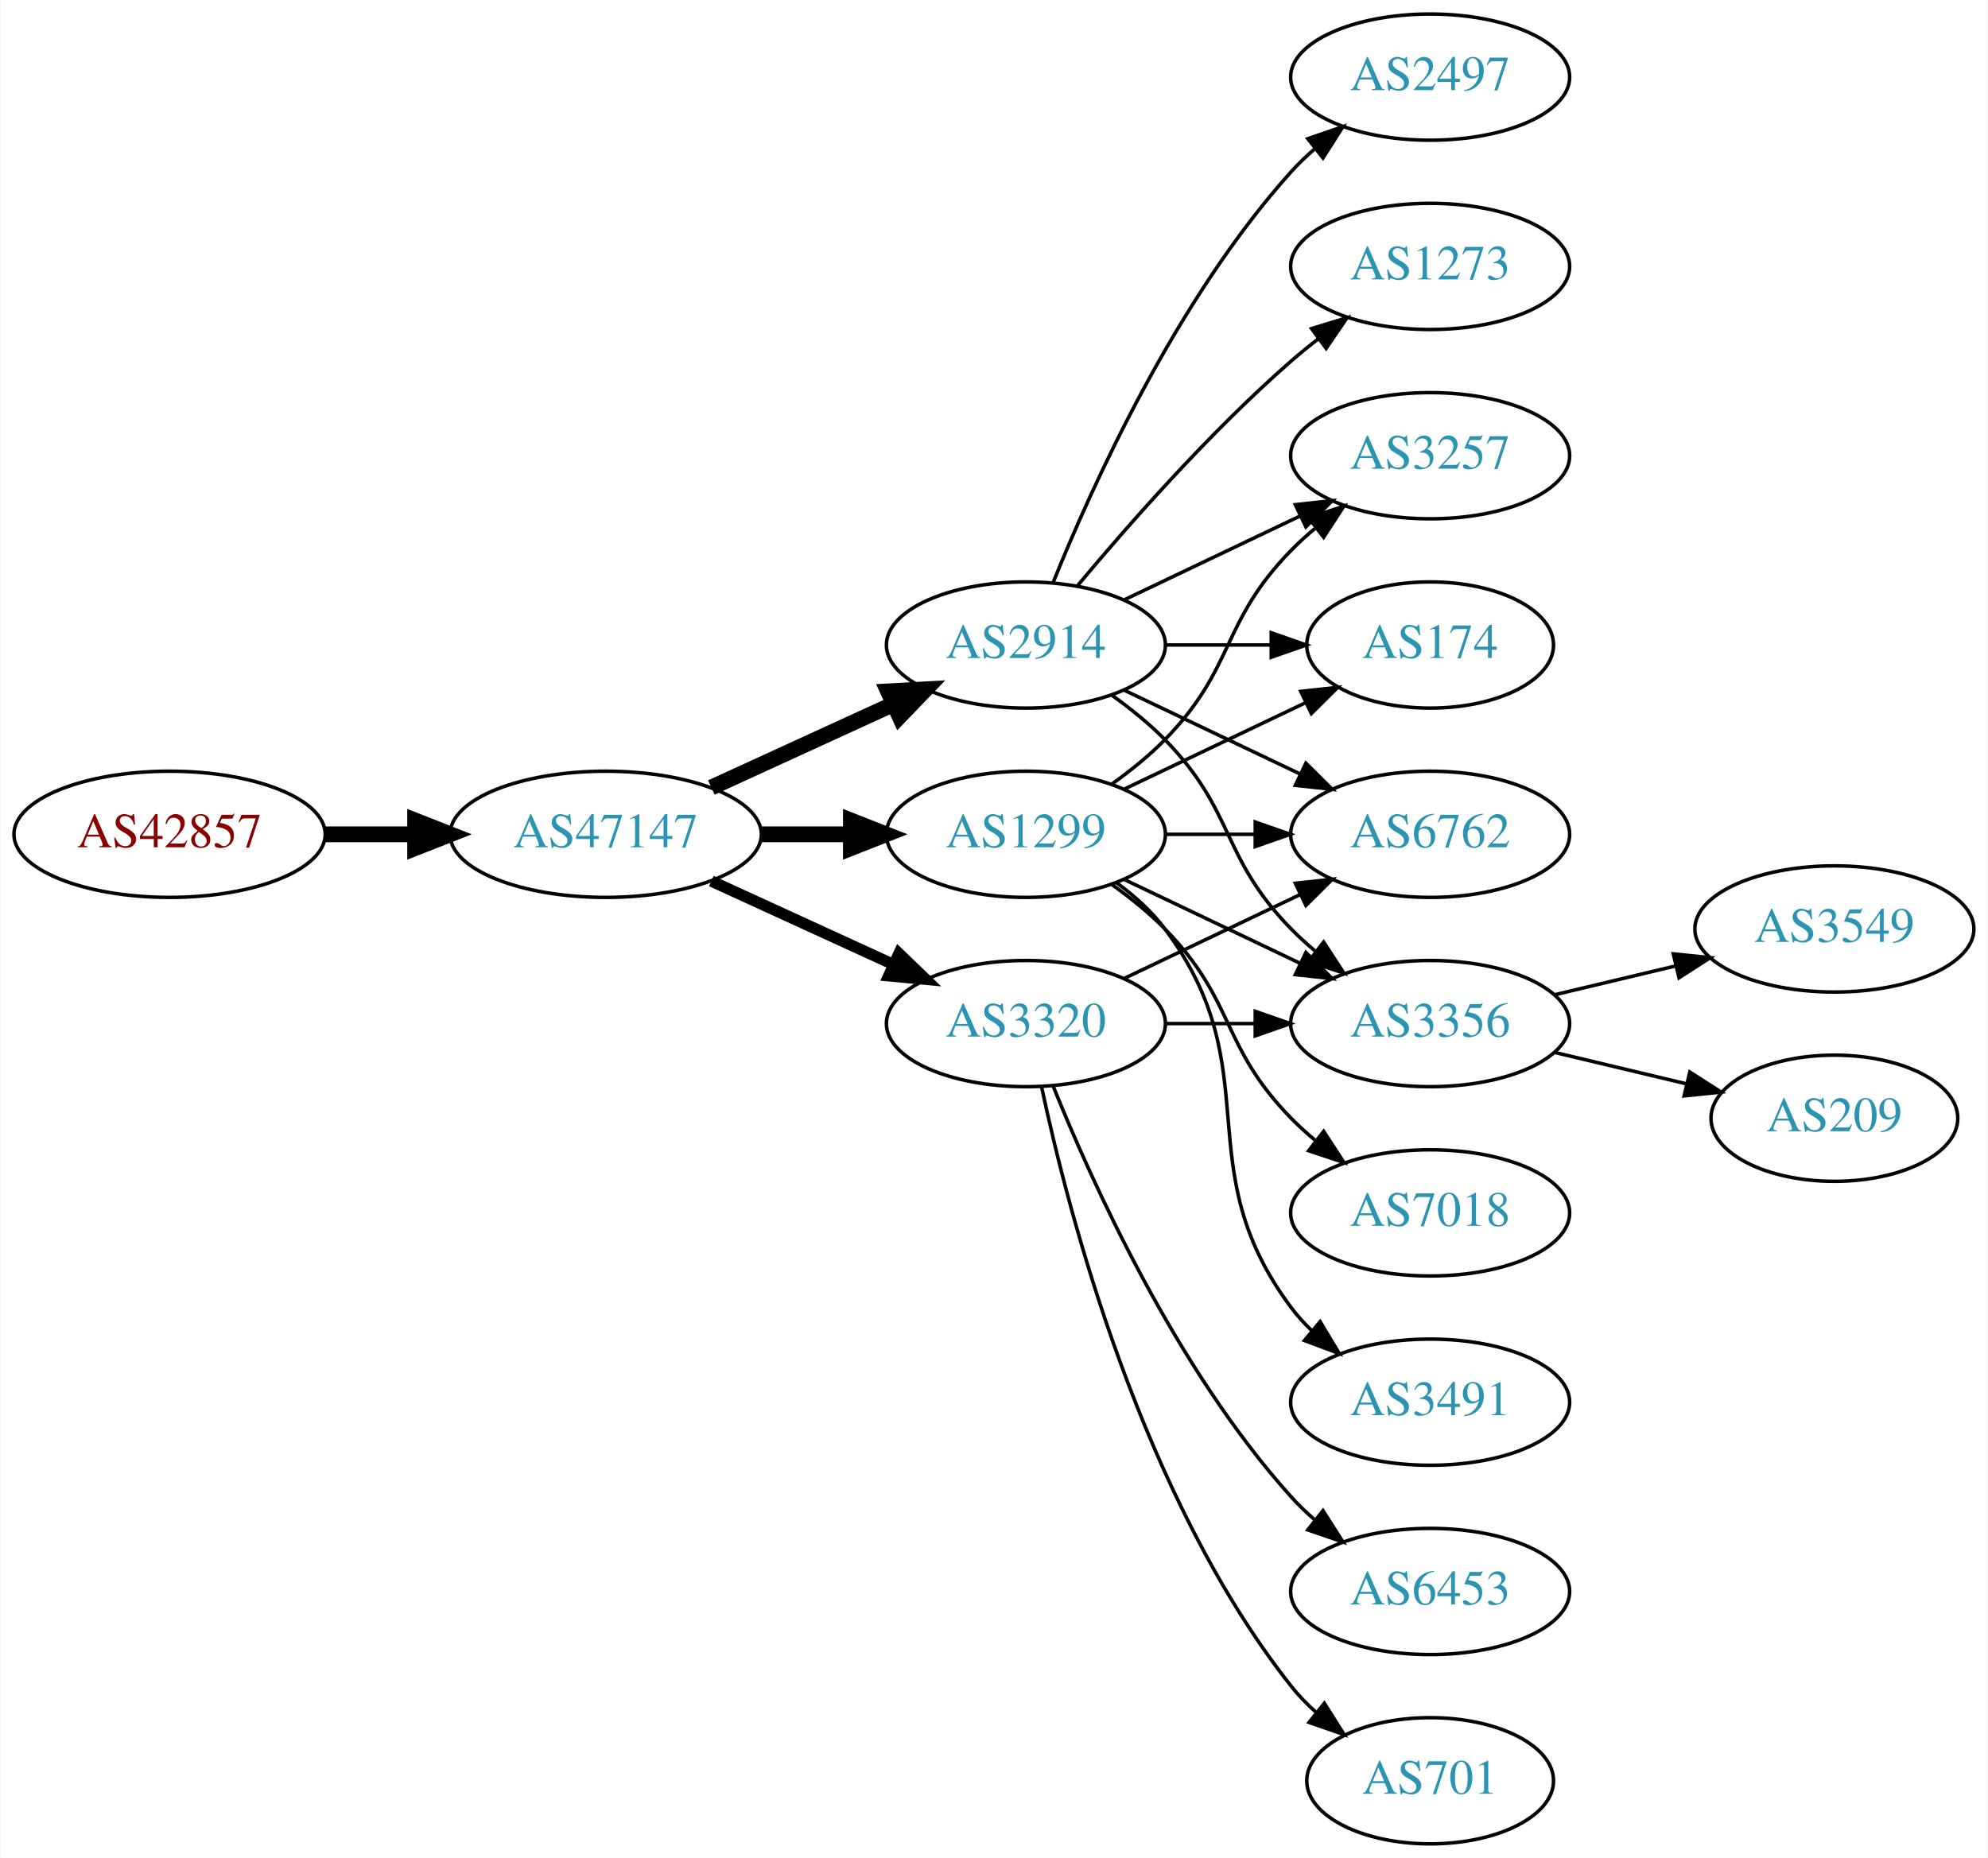
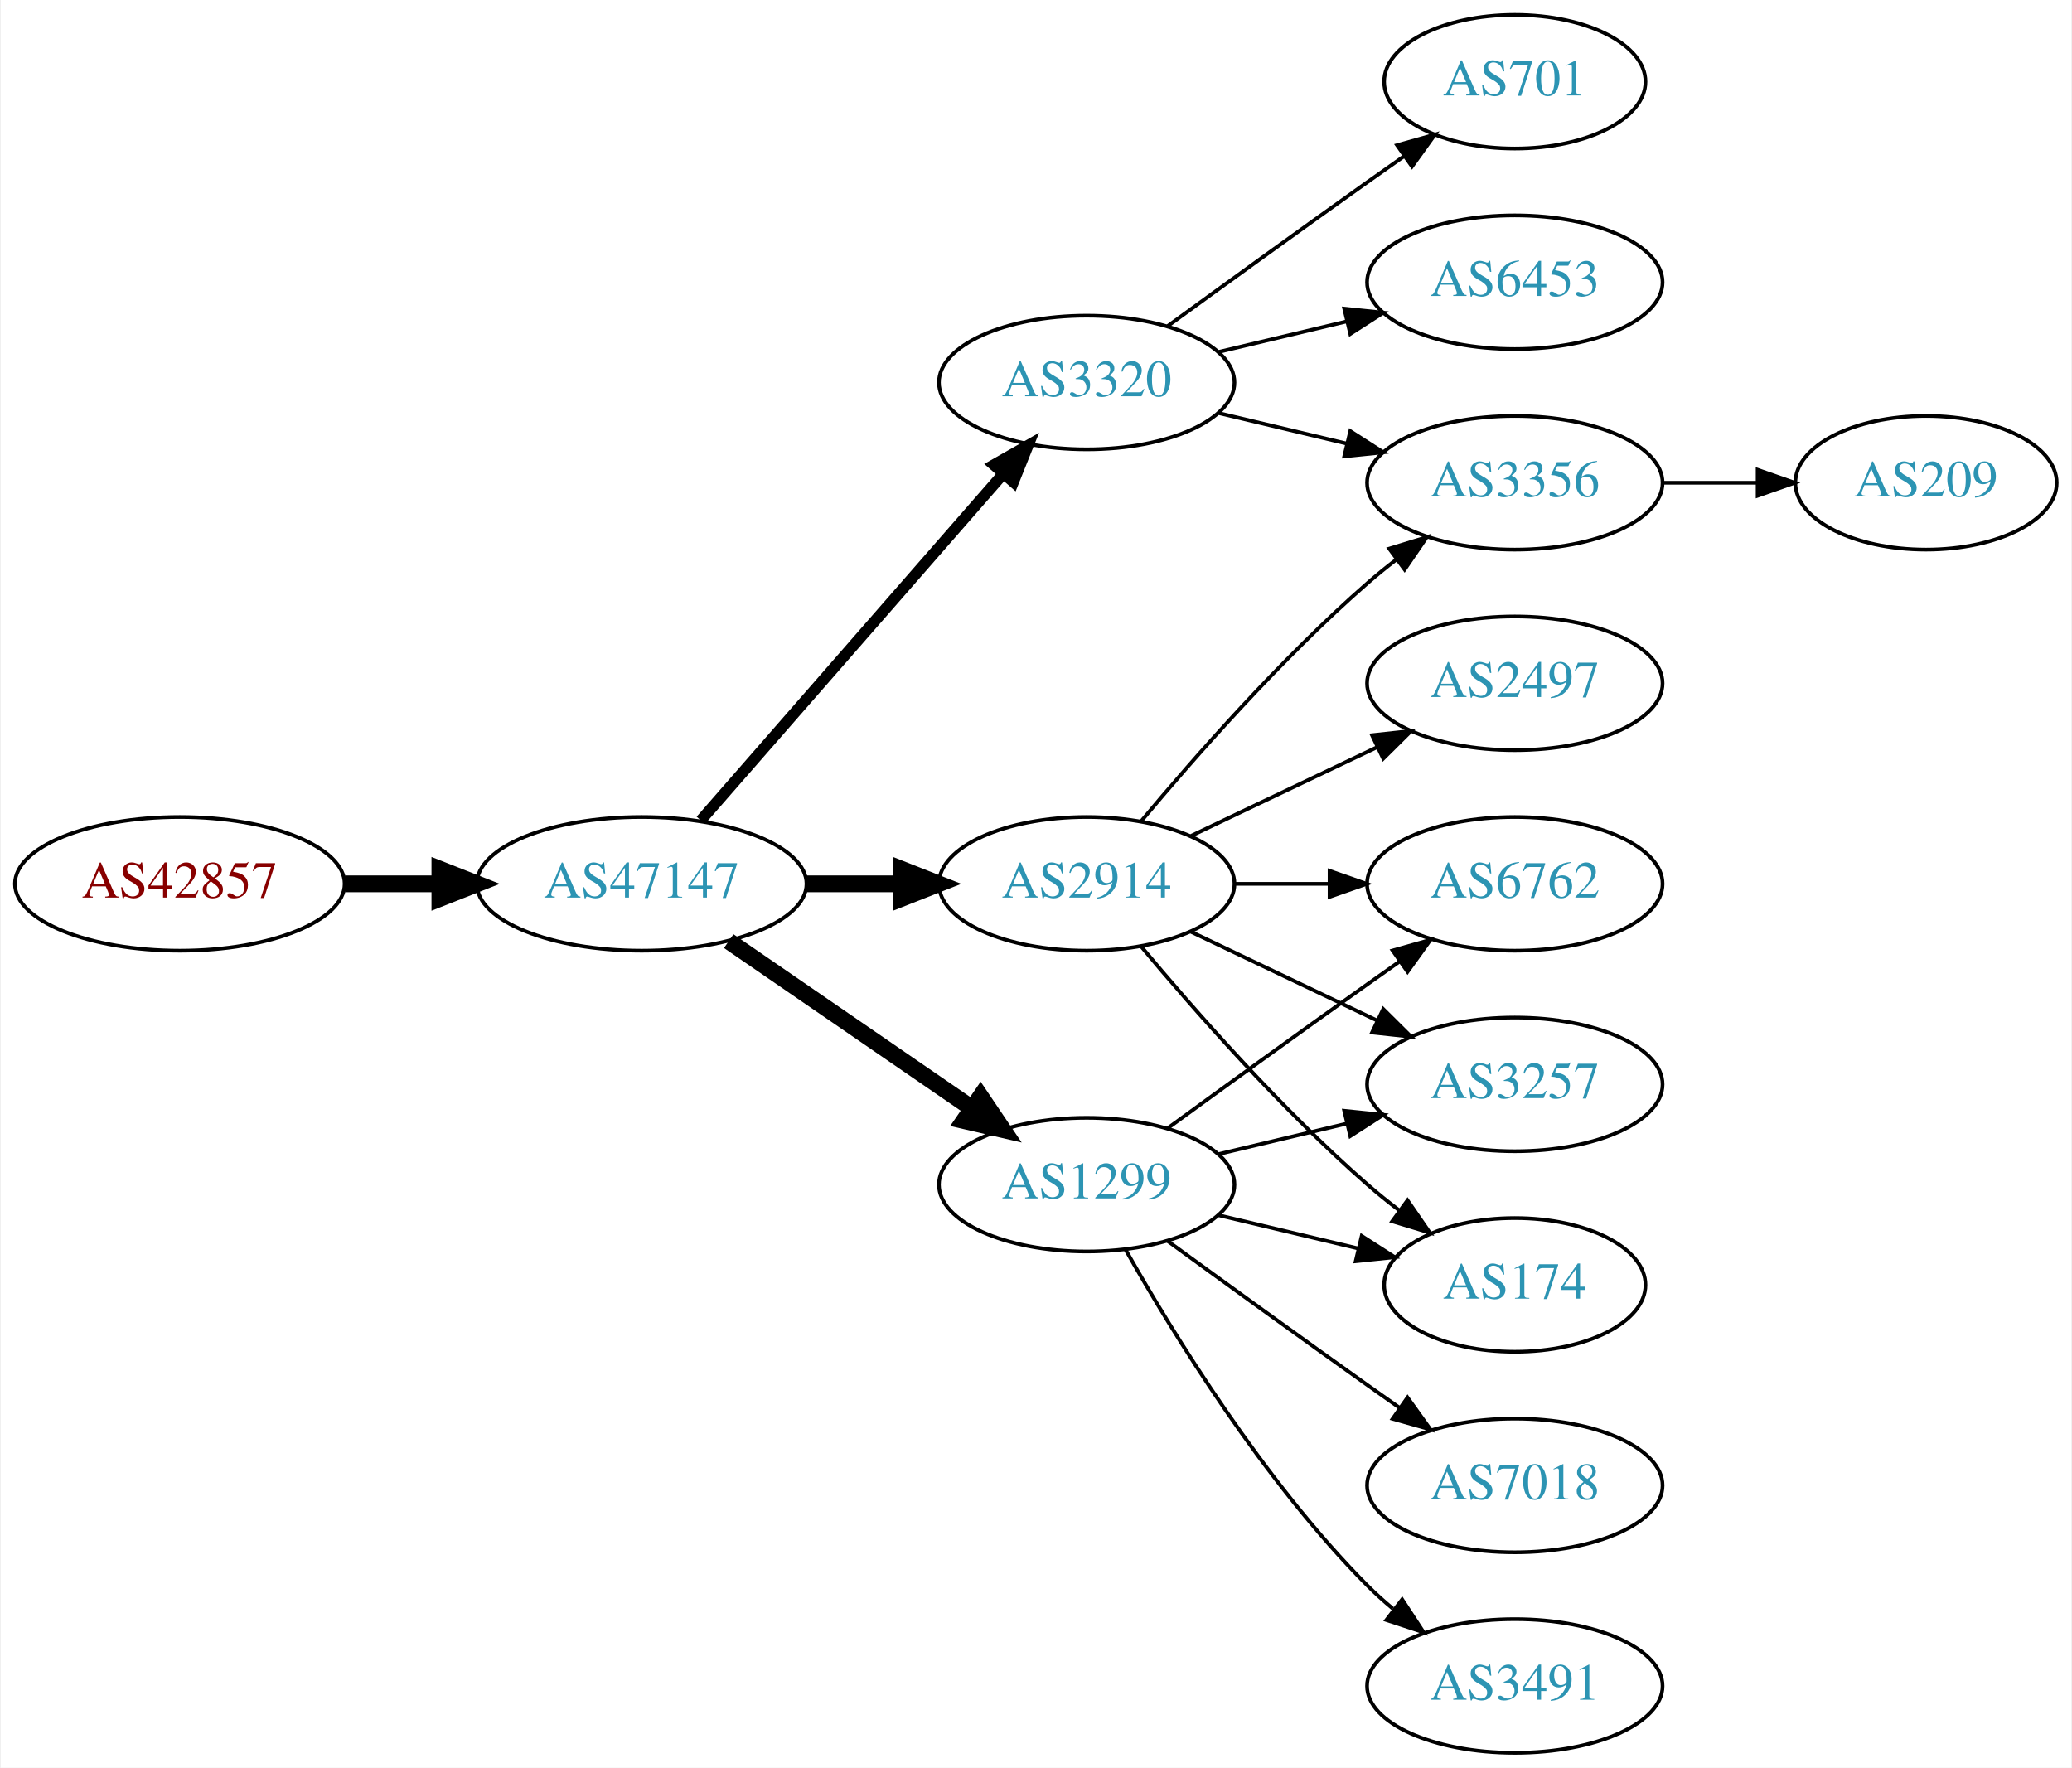
- <svg xmlns="http://www.w3.org/2000/svg" xmlns:xlink="http://www.w3.org/1999/xlink" width="567pt" height="530pt" viewBox="0.00 0.00 566.66 530.00">
-   <g id="graph0" class="graph" transform="scale(1 1) rotate(0) translate(4 526)">
-     <polygon fill="white" stroke="none" points="-4,4 -4,-526 562.663,-526 562.663,4 -4,4" />
+ <svg xmlns="http://www.w3.org/2000/svg" xmlns:xlink="http://www.w3.org/1999/xlink" width="558pt" height="476pt" viewBox="0.00 0.00 557.56 476.00">
+   <g id="graph0" class="graph" transform="scale(1 1) rotate(0) translate(4 472)">
+     <polygon fill="white" stroke="none" points="-4,4 -4,-472 553.564,-472 553.564,4 -4,4" />
    <g id="node1" class="node">
      <g id="a_node1">
        <a xlink:href="/asn/42857" xlink:title="AS42857 ~ Theo Voss [AT]">
-           <ellipse fill="#ffffff" stroke="black" cx="44.196" cy="-288" rx="44.393" ry="18" />
-           <text text-anchor="middle" x="44.196" y="-284.3" font-family="Times,serif" font-size="14.00" fill="#880000">AS42857</text>
+           <ellipse fill="#ffffff" stroke="black" cx="44.196" cy="-234" rx="44.393" ry="18" />
+           <text text-anchor="middle" x="44.196" y="-230.3" font-family="Times,serif" font-size="14.00" fill="#880000">AS42857</text>
        </a>
      </g>
    </g>
    <g id="node2" class="node">
      <g id="a_node2">
        <a xlink:href="/asn/47147" xlink:title="AS47147 ~ ANEXIA Internetdienstleistungs GmbH [AT]">
-           <ellipse fill="#ffffff" stroke="black" cx="168.588" cy="-288" rx="44.393" ry="18" />
-           <text text-anchor="middle" x="168.588" y="-284.3" font-family="Times,serif" font-size="14.00" fill="#2c94b3">AS47147</text>
+           <ellipse fill="#ffffff" stroke="black" cx="168.588" cy="-234" rx="44.393" ry="18" />
+           <text text-anchor="middle" x="168.588" y="-230.3" font-family="Times,serif" font-size="14.00" fill="#2c94b3">AS47147</text>
        </a>
      </g>
    </g>
    <g id="edge1" class="edge">
-       <path fill="none" stroke="black" stroke-width="4.5" d="M88.692,-288C96.898,-288 105.569,-288 114.041,-288" />
-       <polygon fill="black" stroke="black" stroke-width="4.5" points="114.233,-291.938 124.233,-288 114.233,-284.063 114.233,-291.938" />
+       <path fill="none" stroke="black" stroke-width="4.5" d="M88.692,-234C96.898,-234 105.569,-234 114.041,-234" />
+       <polygon fill="black" stroke="black" stroke-width="4.5" points="114.233,-237.938 124.233,-234 114.233,-230.063 114.233,-237.938" />
    </g>
    <g id="node3" class="node">
      <g id="a_node3">
-         <a xlink:href="/asn/1299" xlink:title="AS1299 ~ Telia Carrier [EU]">
-           <ellipse fill="#ffffff" stroke="black" cx="288.431" cy="-288" rx="39.794" ry="18" />
-           <text text-anchor="middle" x="288.431" y="-284.3" font-family="Times,serif" font-size="14.00" fill="#2c94b3">AS1299</text>
+         <a xlink:href="/asn/3320" xlink:title="AS3320 ~ DTAG [DE]">
+           <ellipse fill="#ffffff" stroke="black" cx="288.431" cy="-369" rx="39.794" ry="18" />
+           <text text-anchor="middle" x="288.431" y="-365.3" font-family="Times,serif" font-size="14.00" fill="#2c94b3">AS3320</text>
        </a>
      </g>
    </g>
    <g id="edge2" class="edge">
-       <path fill="none" stroke="black" stroke-width="4.5" d="M212.799,-288C221.112,-288 229.875,-288 238.357,-288" />
-       <polygon fill="black" stroke="black" stroke-width="4.5" points="238.516,-291.938 248.516,-288 238.516,-284.063 238.516,-291.938" />
+       <path fill="none" stroke="black" stroke-width="3" d="M184.513,-251.098C205.056,-274.631 242.175,-317.155 265.771,-344.187" />
+       <polygon fill="black" stroke="black" stroke-width="3" points="263.414,-346.809 272.627,-352.041 268.688,-342.206 263.414,-346.809" />
    </g>
    <g id="node4" class="node">
      <g id="a_node4">
-         <a xlink:href="/asn/3320" xlink:title="AS3320 ~ DTAG [DE]">
-           <ellipse fill="#ffffff" stroke="black" cx="288.431" cy="-234" rx="39.794" ry="18" />
-           <text text-anchor="middle" x="288.431" y="-230.3" font-family="Times,serif" font-size="14.00" fill="#2c94b3">AS3320</text>
+         <a xlink:href="/asn/1299" xlink:title="AS1299 ~ Telia Carrier [EU]">
+           <ellipse fill="#ffffff" stroke="black" cx="288.431" cy="-153" rx="39.794" ry="18" />
+           <text text-anchor="middle" x="288.431" y="-149.3" font-family="Times,serif" font-size="14.00" fill="#2c94b3">AS1299</text>
        </a>
      </g>
    </g>
    <g id="edge3" class="edge">
-       <path fill="none" stroke="black" stroke-width="3.214" d="M198.718,-274.652C214.329,-267.498 233.727,-258.609 250.399,-250.97" />
-       <polygon fill="black" stroke="black" stroke-width="3.214" points="252.218,-253.986 259.851,-246.638 249.302,-247.622 252.218,-253.986" />
+       <path fill="none" stroke="black" stroke-width="4.5" d="M192.031,-218.574C210.612,-205.802 237.173,-187.545 257.553,-173.537" />
+       <polygon fill="black" stroke="black" stroke-width="4.5" points="259.856,-176.731 265.867,-167.822 255.396,-170.242 259.856,-176.731" />
    </g>
    <g id="node5" class="node">
      <g id="a_node5">
        <a xlink:href="/asn/2914" xlink:title="AS2914 ~ NTT America, Inc. [US]">
-           <ellipse fill="#ffffff" stroke="black" cx="288.431" cy="-342" rx="39.794" ry="18" />
-           <text text-anchor="middle" x="288.431" y="-338.3" font-family="Times,serif" font-size="14.00" fill="#2c94b3">AS2914</text>
+           <ellipse fill="#ffffff" stroke="black" cx="288.431" cy="-234" rx="39.794" ry="18" />
+           <text text-anchor="middle" x="288.431" y="-230.3" font-family="Times,serif" font-size="14.00" fill="#2c94b3">AS2914</text>
        </a>
      </g>
    </g>
    <g id="edge4" class="edge">
-       <path fill="none" stroke="black" stroke-width="4.5" d="M198.718,-301.348C214.329,-308.502 233.727,-317.391 250.399,-325.03" />
-       <polygon fill="black" stroke="black" stroke-width="4.5" points="249.119,-328.775 259.851,-329.362 252.4,-321.616 249.119,-328.775" />
+       <path fill="none" stroke="black" stroke-width="4.5" d="M212.799,-234C221.112,-234 229.875,-234 238.357,-234" />
+       <polygon fill="black" stroke="black" stroke-width="4.5" points="238.516,-237.938 248.516,-234 238.516,-230.063 238.516,-237.938" />
    </g>
    <g id="node6" class="node">
      <g id="a_node6">
-         <a xlink:href="/asn/3257" xlink:title="AS3257 ~ GTT [DE]">
-           <ellipse fill="#ffffff" stroke="black" cx="403.724" cy="-396" rx="39.794" ry="18" />
-           <text text-anchor="middle" x="403.724" y="-392.3" font-family="Times,serif" font-size="14.00" fill="#2c94b3">AS3257</text>
+         <a xlink:href="/asn/3356" xlink:title="AS3356 ~ Level 3 Parent, LLC [US]">
+           <ellipse fill="#ffffff" stroke="black" cx="403.724" cy="-342" rx="39.794" ry="18" />
+           <text text-anchor="middle" x="403.724" y="-338.3" font-family="Times,serif" font-size="14.00" fill="#2c94b3">AS3356</text>
        </a>
      </g>
    </g>
    <g id="edge5" class="edge">
-       <path fill="none" stroke="black" d="M313.025,-302.389C318.281,-306.148 323.613,-310.437 328.077,-315 348.25,-335.617 343.905,-348.383 364.077,-369 366.17,-371.139 368.453,-373.218 370.83,-375.21" />
-       <polygon fill="black" stroke="black" points="369.074,-378.275 379.13,-381.611 373.349,-372.732 369.074,-378.275" />
+       <path fill="none" stroke="black" d="M324.038,-360.752C334.909,-358.162 347.064,-355.265 358.506,-352.538" />
+       <polygon fill="black" stroke="black" points="359.412,-355.92 368.328,-350.197 357.789,-349.111 359.412,-355.92" />
    </g>
    <g id="node7" class="node">
      <g id="a_node7">
-         <a xlink:href="/asn/174" xlink:title="AS174 ~ Cogent Communications [US]">
-           <ellipse fill="#ffffff" stroke="black" cx="403.724" cy="-342" rx="35.194" ry="18" />
-           <text text-anchor="middle" x="403.724" y="-338.3" font-family="Times,serif" font-size="14.00" fill="#2c94b3">AS174</text>
+         <a xlink:href="/asn/6453" xlink:title="AS6453 ~ TATA COMMUNICATIONS (AMERICA) INC [US]">
+           <ellipse fill="#ffffff" stroke="black" cx="403.724" cy="-396" rx="39.794" ry="18" />
+           <text text-anchor="middle" x="403.724" y="-392.3" font-family="Times,serif" font-size="14.00" fill="#2c94b3">AS6453</text>
        </a>
      </g>
    </g>
    <g id="edge6" class="edge">
-       <path fill="none" stroke="black" d="M316.567,-300.934C331.999,-308.29 351.485,-317.577 368.02,-325.459" />
-       <polygon fill="black" stroke="black" points="366.828,-328.768 377.361,-329.911 369.84,-322.449 366.828,-328.768" />
+       <path fill="none" stroke="black" d="M324.038,-377.248C334.909,-379.838 347.064,-382.735 358.506,-385.462" />
+       <polygon fill="black" stroke="black" points="357.789,-388.889 368.328,-387.803 359.412,-382.08 357.789,-388.889" />
    </g>
    <g id="node8" class="node">
      <g id="a_node8">
-         <a xlink:href="/asn/6762" xlink:title="AS6762 ~ TELECOM ITALIA SPARKLE S.p.A. [IT]">
-           <ellipse fill="#ffffff" stroke="black" cx="403.724" cy="-288" rx="39.794" ry="18" />
-           <text text-anchor="middle" x="403.724" y="-284.3" font-family="Times,serif" font-size="14.00" fill="#2c94b3">AS6762</text>
+         <a xlink:href="/asn/701" xlink:title="AS701 ~ UUNET [US]">
+           <ellipse fill="#ffffff" stroke="black" cx="403.724" cy="-450" rx="35.194" ry="18" />
+           <text text-anchor="middle" x="403.724" y="-446.3" font-family="Times,serif" font-size="14.00" fill="#2c94b3">AS701</text>
        </a>
      </g>
    </g>
    <g id="edge7" class="edge">
-       <path fill="none" stroke="black" d="M328.103,-288C336.306,-288 345.07,-288 353.602,-288" />
-       <polygon fill="black" stroke="black" points="353.841,-291.5 363.841,-288 353.841,-284.5 353.841,-291.5" />
+       <path fill="none" stroke="black" d="M310.279,-384.222C325.213,-395.091 345.827,-410.025 364.077,-423 367.288,-425.282 370.657,-427.661 374.011,-430.018" />
+       <polygon fill="black" stroke="black" points="372.023,-432.899 382.222,-435.77 376.039,-427.166 372.023,-432.899" />
    </g>
    <g id="node9" class="node">
      <g id="a_node9">
-         <a xlink:href="/asn/7018" xlink:title="AS7018 ~ AT&amp;T Services, Inc. [US]">
-           <ellipse fill="#ffffff" stroke="black" cx="403.724" cy="-180" rx="39.794" ry="18" />
-           <text text-anchor="middle" x="403.724" y="-176.3" font-family="Times,serif" font-size="14.00" fill="#2c94b3">AS7018</text>
+         <a xlink:href="/asn/6762" xlink:title="AS6762 ~ TELECOM ITALIA SPARKLE S.p.A. [IT]">
+           <ellipse fill="#ffffff" stroke="black" cx="403.724" cy="-234" rx="39.794" ry="18" />
+           <text text-anchor="middle" x="403.724" y="-230.3" font-family="Times,serif" font-size="14.00" fill="#2c94b3">AS6762</text>
        </a>
      </g>
    </g>
    <g id="edge8" class="edge">
-       <path fill="none" stroke="black" d="M313.025,-273.611C318.281,-269.852 323.613,-265.563 328.077,-261 348.25,-240.383 343.905,-227.617 364.077,-207 366.17,-204.861 368.453,-202.782 370.83,-200.79" />
-       <polygon fill="black" stroke="black" points="373.349,-203.268 379.13,-194.389 369.074,-197.725 373.349,-203.268" />
+       <path fill="none" stroke="black" d="M310.279,-168.222C325.213,-179.091 345.827,-194.025 364.077,-207 366.898,-209.005 369.841,-211.085 372.789,-213.159" />
+       <polygon fill="black" stroke="black" points="370.816,-216.05 381.013,-218.926 374.835,-210.319 370.816,-216.05" />
    </g>
    <g id="node10" class="node">
      <g id="a_node10">
-         <a xlink:href="/asn/3356" xlink:title="AS3356 ~ Level 3 Parent, LLC [US]">
-           <ellipse fill="#ffffff" stroke="black" cx="403.724" cy="-234" rx="39.794" ry="18" />
-           <text text-anchor="middle" x="403.724" y="-230.3" font-family="Times,serif" font-size="14.00" fill="#2c94b3">AS3356</text>
+         <a xlink:href="/asn/3257" xlink:title="AS3257 ~ GTT [DE]">
+           <ellipse fill="#ffffff" stroke="black" cx="403.724" cy="-180" rx="39.794" ry="18" />
+           <text text-anchor="middle" x="403.724" y="-176.3" font-family="Times,serif" font-size="14.00" fill="#2c94b3">AS3257</text>
        </a>
      </g>
    </g>
    <g id="edge9" class="edge">
-       <path fill="none" stroke="black" d="M316.567,-275.066C331.561,-267.919 350.382,-258.948 366.605,-251.215" />
-       <polygon fill="black" stroke="black" points="368.288,-254.291 375.809,-246.829 365.276,-247.972 368.288,-254.291" />
+       <path fill="none" stroke="black" d="M324.038,-161.248C334.909,-163.838 347.064,-166.735 358.506,-169.462" />
+       <polygon fill="black" stroke="black" points="357.789,-172.889 368.328,-171.803 359.412,-166.08 357.789,-172.889" />
    </g>
    <g id="node11" class="node">
      <g id="a_node11">
        <a xlink:href="/asn/3491" xlink:title="AS3491 ~ PCCW Global, Inc. [US]">
-           <ellipse fill="#ffffff" stroke="black" cx="403.724" cy="-126" rx="39.794" ry="18" />
-           <text text-anchor="middle" x="403.724" y="-122.3" font-family="Times,serif" font-size="14.00" fill="#2c94b3">AS3491</text>
+           <ellipse fill="#ffffff" stroke="black" cx="403.724" cy="-18" rx="39.794" ry="18" />
+           <text text-anchor="middle" x="403.724" y="-14.3" font-family="Times,serif" font-size="14.00" fill="#2c94b3">AS3491</text>
        </a>
      </g>
    </g>
    <g id="edge10" class="edge">
-       <path fill="none" stroke="black" d="M314.362,-274.118C319.438,-270.389 324.356,-265.984 328.077,-261 358.349,-220.458 333.806,-193.542 364.077,-153 365.822,-150.664 367.829,-148.455 369.992,-146.383" />
-       <polygon fill="black" stroke="black" points="372.352,-148.973 377.793,-139.882 367.87,-143.595 372.352,-148.973" />
-     </g>
-     <g id="edge14" class="edge">
-       <path fill="none" stroke="black" d="M316.567,-246.934C331.561,-254.081 350.382,-263.052 366.605,-270.785" />
-       <polygon fill="black" stroke="black" points="365.276,-274.028 375.809,-275.171 368.288,-267.709 365.276,-274.028" />
-     </g>
-     <g id="edge11" class="edge">
-       <path fill="none" stroke="black" d="M328.103,-234C336.306,-234 345.07,-234 353.602,-234" />
-       <polygon fill="black" stroke="black" points="353.841,-237.5 363.841,-234 353.841,-230.5 353.841,-237.5" />
+       <path fill="none" stroke="black" d="M298.891,-135.51C311.672,-112.904 336.105,-73.114 364.077,-45 366.188,-42.879 368.484,-40.812 370.87,-38.829" />
+       <polygon fill="black" stroke="black" points="373.385,-41.31 379.185,-32.444 369.122,-35.758 373.385,-41.31" />
    </g>
    <g id="node12" class="node">
      <g id="a_node12">
-         <a xlink:href="/asn/6453" xlink:title="AS6453 ~ TATA COMMUNICATIONS (AMERICA) INC [US]">
+         <a xlink:href="/asn/174" xlink:title="AS174 ~ Cogent Communications [US]">
+           <ellipse fill="#ffffff" stroke="black" cx="403.724" cy="-126" rx="35.194" ry="18" />
+           <text text-anchor="middle" x="403.724" y="-122.3" font-family="Times,serif" font-size="14.00" fill="#2c94b3">AS174</text>
+         </a>
+       </g>
+     </g>
+     <g id="edge11" class="edge">
+       <path fill="none" stroke="black" d="M324.038,-144.752C335.833,-141.942 349.137,-138.771 361.405,-135.847" />
+       <polygon fill="black" stroke="black" points="362.494,-139.186 371.41,-133.463 360.871,-132.376 362.494,-139.186" />
+     </g>
+     <g id="node13" class="node">
+       <g id="a_node13">
+         <a xlink:href="/asn/7018" xlink:title="AS7018 ~ AT&amp;T Services, Inc. [US]">
          <ellipse fill="#ffffff" stroke="black" cx="403.724" cy="-72" rx="39.794" ry="18" />
-           <text text-anchor="middle" x="403.724" y="-68.3" font-family="Times,serif" font-size="14.00" fill="#2c94b3">AS6453</text>
+           <text text-anchor="middle" x="403.724" y="-68.3" font-family="Times,serif" font-size="14.00" fill="#2c94b3">AS7018</text>
        </a>
      </g>
    </g>
    <g id="edge12" class="edge">
-       <path fill="none" stroke="black" d="M296.179,-216.213C307.23,-188.757 331.283,-135.422 364.077,-99 366.08,-96.776 368.298,-94.637 370.631,-92.603" />
-       <polygon fill="black" stroke="black" points="373.161,-95.065 378.85,-86.127 368.829,-89.567 373.161,-95.065" />
-     </g>
-     <g id="node13" class="node">
-       <g id="a_node13">
-         <a xlink:href="/asn/701" xlink:title="AS701 ~ UUNET [US]">
-           <ellipse fill="#ffffff" stroke="black" cx="403.724" cy="-18" rx="35.194" ry="18" />
-           <text text-anchor="middle" x="403.724" y="-14.3" font-family="Times,serif" font-size="14.00" fill="#2c94b3">AS701</text>
-         </a>
-       </g>
+       <path fill="none" stroke="black" d="M310.279,-137.778C325.213,-126.909 345.827,-111.975 364.077,-99 366.898,-96.995 369.841,-94.915 372.789,-92.841" />
+       <polygon fill="black" stroke="black" points="374.835,-95.681 381.013,-87.074 370.816,-89.95 374.835,-95.681" />
    </g>
    <g id="edge13" class="edge">
-       <path fill="none" stroke="black" d="M292.921,-215.84C300.552,-179.97 321.544,-98.845 364.077,-45 366.157,-42.367 368.562,-39.884 371.135,-37.572" />
-       <polygon fill="black" stroke="black" points="373.546,-40.127 379.198,-31.165 369.192,-34.646 373.546,-40.127" />
+       <path fill="none" stroke="black" d="M303.061,-250.817C317.343,-267.929 340.89,-294.745 364.077,-315 366.543,-317.154 369.182,-319.294 371.879,-321.372" />
+       <polygon fill="black" stroke="black" points="369.904,-324.264 380.033,-327.37 374.052,-318.625 369.904,-324.264" />
    </g>
-     <g id="edge17" class="edge">
-       <path fill="none" stroke="black" d="M316.567,-354.934C331.561,-362.081 350.382,-371.052 366.605,-378.785" />
-       <polygon fill="black" stroke="black" points="365.276,-382.028 375.809,-383.171 368.288,-375.709 365.276,-382.028" />
+     <g id="edge14" class="edge">
+       <path fill="none" stroke="black" d="M328.103,-234C336.306,-234 345.07,-234 353.602,-234" />
+       <polygon fill="black" stroke="black" points="353.841,-237.5 363.841,-234 353.841,-230.5 353.841,-237.5" />
    </g>
-     <g id="edge19" class="edge">
-       <path fill="none" stroke="black" d="M328.103,-342C337.808,-342 348.299,-342 358.262,-342" />
-       <polygon fill="black" stroke="black" points="358.398,-345.5 368.398,-342 358.398,-338.5 358.398,-345.5" />
+     <g id="edge16" class="edge">
+       <path fill="none" stroke="black" d="M316.567,-221.066C331.561,-213.919 350.382,-204.948 366.605,-197.215" />
+       <polygon fill="black" stroke="black" points="368.288,-200.291 375.809,-192.829 365.276,-193.972 368.288,-200.291" />
    </g>
    <g id="edge15" class="edge">
-       <path fill="none" stroke="black" d="M316.567,-329.066C331.561,-321.919 350.382,-312.948 366.605,-305.215" />
-       <polygon fill="black" stroke="black" points="368.288,-308.291 375.809,-300.829 365.276,-301.972 368.288,-308.291" />
-     </g>
-     <g id="edge20" class="edge">
-       <path fill="none" stroke="black" d="M313.025,-327.611C318.281,-323.852 323.613,-319.563 328.077,-315 348.25,-294.383 343.905,-281.617 364.077,-261 366.17,-258.861 368.453,-256.782 370.83,-254.79" />
-       <polygon fill="black" stroke="black" points="373.349,-257.268 379.13,-248.389 369.074,-251.725 373.349,-257.268" />
+       <path fill="none" stroke="black" d="M303.061,-217.183C317.343,-200.071 340.89,-173.255 364.077,-153 366.747,-150.668 369.62,-148.352 372.55,-146.114" />
+       <polygon fill="black" stroke="black" points="374.828,-148.784 380.841,-140.061 370.701,-143.13 374.828,-148.784" />
    </g>
    <g id="node14" class="node">
      <g id="a_node14">
        <a xlink:href="/asn/2497" xlink:title="AS2497 ~ Internet Initiative Japan Inc. [JP]">
-           <ellipse fill="#ffffff" stroke="black" cx="403.724" cy="-504" rx="39.794" ry="18" />
-           <text text-anchor="middle" x="403.724" y="-500.3" font-family="Times,serif" font-size="14.00" fill="#2c94b3">AS2497</text>
+           <ellipse fill="#ffffff" stroke="black" cx="403.724" cy="-288" rx="39.794" ry="18" />
+           <text text-anchor="middle" x="403.724" y="-284.3" font-family="Times,serif" font-size="14.00" fill="#2c94b3">AS2497</text>
        </a>
      </g>
    </g>
-     <g id="edge16" class="edge">
-       <path fill="none" stroke="black" d="M296.179,-359.787C307.23,-387.243 331.283,-440.578 364.077,-477 366.08,-479.224 368.298,-481.363 370.631,-483.397" />
-       <polygon fill="black" stroke="black" points="368.829,-486.433 378.85,-489.873 373.161,-480.935 368.829,-486.433" />
+     <g id="edge17" class="edge">
+       <path fill="none" stroke="black" d="M316.567,-246.934C331.561,-254.081 350.382,-263.052 366.605,-270.785" />
+       <polygon fill="black" stroke="black" points="365.276,-274.028 375.809,-275.171 368.288,-267.709 365.276,-274.028" />
    </g>
    <g id="node15" class="node">
      <g id="a_node15">
-         <a xlink:href="/asn/1273" xlink:title="AS1273 ~ Vodafone Group PLC [EU]">
-           <ellipse fill="#ffffff" stroke="black" cx="403.724" cy="-450" rx="39.794" ry="18" />
-           <text text-anchor="middle" x="403.724" y="-446.3" font-family="Times,serif" font-size="14.00" fill="#2c94b3">AS1273</text>
+         <a xlink:href="/asn/209" xlink:title="AS209 ~ CenturyLink Communications, LLC [US]">
+           <ellipse fill="#ffffff" stroke="black" cx="514.467" cy="-342" rx="35.194" ry="18" />
+           <text text-anchor="middle" x="514.467" y="-338.3" font-family="Times,serif" font-size="14.00" fill="#2c94b3">AS209</text>
        </a>
      </g>
    </g>
    <g id="edge18" class="edge">
-       <path fill="none" stroke="black" d="M303.061,-358.817C317.343,-375.929 340.89,-402.745 364.077,-423 366.543,-425.154 369.182,-427.294 371.879,-429.372" />
-       <polygon fill="black" stroke="black" points="369.904,-432.264 380.033,-435.37 374.052,-426.625 369.904,-432.264" />
-     </g>
-     <g id="node16" class="node">
-       <g id="a_node16">
-         <a xlink:href="/asn/3549" xlink:title="AS3549 ~ Level 3 Parent, LLC [US]">
-           <ellipse fill="#ffffff" stroke="black" cx="519.017" cy="-261" rx="39.794" ry="18" />
-           <text text-anchor="middle" x="519.017" y="-257.3" font-family="Times,serif" font-size="14.00" fill="#2c94b3">AS3549</text>
-         </a>
-       </g>
-     </g>
-     <g id="edge21" class="edge">
-       <path fill="none" stroke="black" d="M439.331,-242.248C450.202,-244.838 462.357,-247.735 473.799,-250.462" />
-       <polygon fill="black" stroke="black" points="473.082,-253.889 483.621,-252.803 474.705,-247.08 473.082,-253.889" />
-     </g>
-     <g id="node17" class="node">
-       <g id="a_node17">
-         <a xlink:href="/asn/209" xlink:title="AS209 ~ CenturyLink Communications, LLC [US]">
-           <ellipse fill="#ffffff" stroke="black" cx="519.017" cy="-207" rx="35.194" ry="18" />
-           <text text-anchor="middle" x="519.017" y="-203.3" font-family="Times,serif" font-size="14.00" fill="#2c94b3">AS209</text>
-         </a>
-       </g>
-     </g>
-     <g id="edge22" class="edge">
-       <path fill="none" stroke="black" d="M439.331,-225.752C451.125,-222.942 464.43,-219.771 476.698,-216.847" />
-       <polygon fill="black" stroke="black" points="477.787,-220.186 486.703,-214.463 476.164,-213.376 477.787,-220.186" />
+       <path fill="none" stroke="black" d="M443.675,-342C451.908,-342 460.654,-342 469.07,-342" />
+       <polygon fill="black" stroke="black" points="469.115,-345.5 479.115,-342 469.115,-338.5 469.115,-345.5" />
    </g>
  </g>
</svg>
